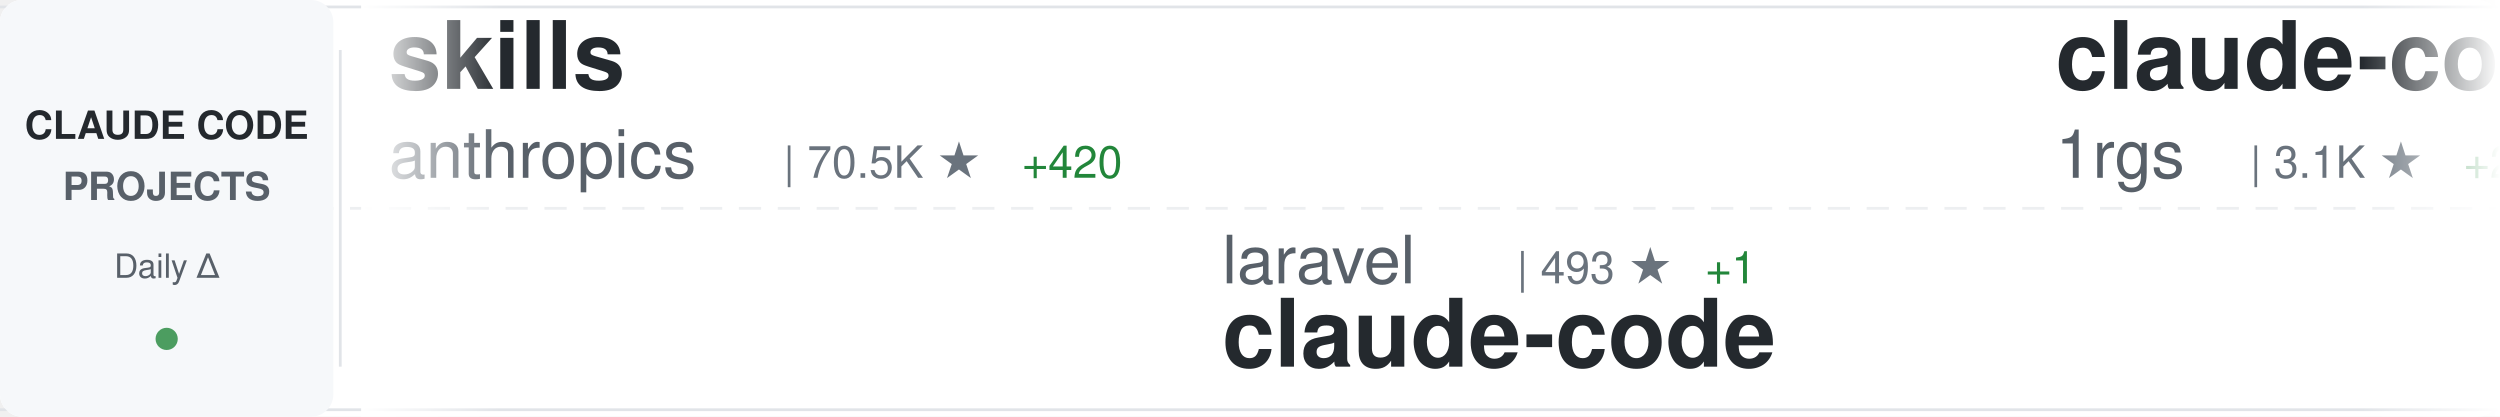
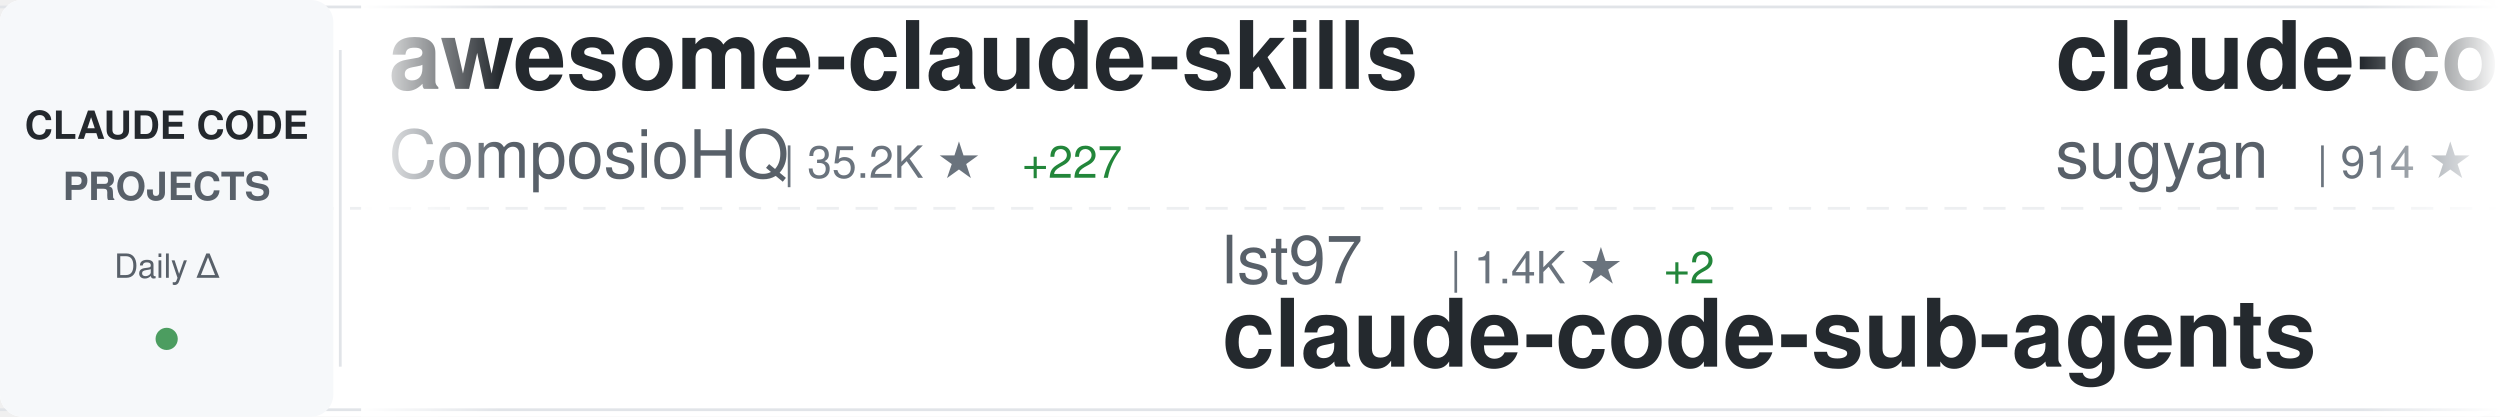
<svg xmlns="http://www.w3.org/2000/svg" width="900" height="150">
  <defs>
    <linearGradient id="awesomeLeftFade" x1="0%" y1="0%" x2="100%" y2="0%">
      <stop offset="0%" style="stop-color:#ffffff;stop-opacity:1" />
      <stop offset="100%" style="stop-color:#ffffff;stop-opacity:0" />
    </linearGradient>
    <linearGradient id="awesomeRightFade" x1="0%" y1="0%" x2="100%" y2="0%">
      <stop offset="0%" style="stop-color:#ffffff;stop-opacity:0" />
      <stop offset="100%" style="stop-color:#ffffff;stop-opacity:1" />
    </linearGradient>
  </defs>
  <rect width="900" height="150" fill="#ffffff" rx="8" />
  <rect x="0" y="2" width="900" height="1" fill="#e1e4e8" />
  <rect x="0" y="147" width="900" height="1" fill="#e1e4e8" />
  <line x1="0" y1="75" x2="900" y2="75" stroke="#e1e4e8" stroke-width="1" stroke-dasharray="8 6" opacity="0.6" />
  <rect x="0" y="0" width="120" height="150" fill="#f6f8fa" rx="8" />
  <text x="60" y="50" font-family="-apple-system, BlinkMacSystemFont, 'Segoe UI', Helvetica, Arial, sans-serif" font-size="14" font-weight="600" fill="#24292e" text-anchor="middle">CLAUDE CODE</text>
  <text x="60" y="72" font-family="-apple-system, BlinkMacSystemFont, 'Segoe UI', Helvetica, Arial, sans-serif" font-size="14" font-weight="600" fill="#586069" text-anchor="middle">PROJECTS</text>
  <text x="60" y="100" font-family="-apple-system, BlinkMacSystemFont, 'Segoe UI', Helvetica, Arial, sans-serif" font-size="12" font-weight="500" fill="#586069" text-anchor="middle">Daily Δ</text>
  <circle cx="60" cy="122" r="4" fill="#22863a" opacity="0.8" />
  <rect x="122" y="18" width="1" height="114" fill="#e1e4e8" />
  <clipPath id="awesomeTickerClip">
    <rect x="130" y="0" width="770" height="150" />
  </clipPath>
  <g clip-path="url(#awesomeTickerClip)">
    <g id="awesomeTickerItems">
      <animateTransform attributeName="transform" attributeType="XML" type="translate" from="0 0" to="-3000 0" dur="54s" repeatCount="indefinite" />
      <g transform="translate(0, 0)">
-         <text x="140" y="32" font-family="-apple-system, BlinkMacSystemFont, 'Segoe UI', Helvetica, Arial, sans-serif" font-size="34" font-weight="600" fill="#24292e">skills</text>
-         <text x="140" y="64" font-family="-apple-system, BlinkMacSystemFont, 'Segoe UI', Helvetica, Arial, sans-serif" font-size="24" font-weight="400" fill="#586069">anthropics</text>
-         <text x="282" y="64" font-family="-apple-system, BlinkMacSystemFont, 'Segoe UI', Helvetica, Arial, sans-serif" font-size="16" font-weight="500" fill="#6a737d">| 70.5K ★</text>
-         <text x="368" y="64" font-family="-apple-system, BlinkMacSystemFont, 'Segoe UI', Helvetica, Arial, sans-serif" font-size="16" font-weight="500" fill="#22863a"> +420</text>
+         <text x="140" y="32" font-family="-apple-system, BlinkMacSystemFont, 'Segoe UI', Helvetica, Arial, sans-serif" font-size="34" font-weight="600" fill="#24292e">awesome-claude-skills</text>
+         <text x="140" y="64" font-family="-apple-system, BlinkMacSystemFont, 'Segoe UI', Helvetica, Arial, sans-serif" font-size="24" font-weight="400" fill="#586069">ComposioHQ</text>
+         <text x="282" y="64" font-family="-apple-system, BlinkMacSystemFont, 'Segoe UI', Helvetica, Arial, sans-serif" font-size="16" font-weight="500" fill="#6a737d">| 35.2K ★</text>
+         <text x="368" y="64" font-family="-apple-system, BlinkMacSystemFont, 'Segoe UI', Helvetica, Arial, sans-serif" font-size="16" font-weight="500" fill="#22863a"> +227</text>
      </g>
      <g transform="translate(300, 0)">
-         <text x="140" y="102" font-family="-apple-system, BlinkMacSystemFont, 'Segoe UI', Helvetica, Arial, sans-serif" font-size="24" font-weight="400" fill="#586069">laravel</text>
-         <text x="246" y="102" font-family="-apple-system, BlinkMacSystemFont, 'Segoe UI', Helvetica, Arial, sans-serif" font-size="16" font-weight="500" fill="#6a737d">| 493 ★</text>
-         <text x="314" y="102" font-family="-apple-system, BlinkMacSystemFont, 'Segoe UI', Helvetica, Arial, sans-serif" font-size="16" font-weight="500" fill="#22863a"> +1</text>
-         <text x="140" y="132" font-family="-apple-system, BlinkMacSystemFont, 'Segoe UI', Helvetica, Arial, sans-serif" font-size="34" font-weight="600" fill="#24292e">claude-code</text>
+         <text x="140" y="102" font-family="-apple-system, BlinkMacSystemFont, 'Segoe UI', Helvetica, Arial, sans-serif" font-size="24" font-weight="400" fill="#586069">lst97</text>
+         <text x="222" y="102" font-family="-apple-system, BlinkMacSystemFont, 'Segoe UI', Helvetica, Arial, sans-serif" font-size="16" font-weight="500" fill="#6a737d">| 1.4K ★</text>
+         <text x="299" y="102" font-family="-apple-system, BlinkMacSystemFont, 'Segoe UI', Helvetica, Arial, sans-serif" font-size="16" font-weight="500" fill="#22863a"> +2</text>
+         <text x="140" y="132" font-family="-apple-system, BlinkMacSystemFont, 'Segoe UI', Helvetica, Arial, sans-serif" font-size="34" font-weight="600" fill="#24292e">claude-code-sub-agents</text>
      </g>
      <g transform="translate(600, 0)">
-         <text x="140" y="32" font-family="-apple-system, BlinkMacSystemFont, 'Segoe UI', Helvetica, Arial, sans-serif" font-size="34" font-weight="600" fill="#24292e">claude-code-proxy</text>
-         <text x="140" y="64" font-family="-apple-system, BlinkMacSystemFont, 'Segoe UI', Helvetica, Arial, sans-serif" font-size="24" font-weight="400" fill="#586069">1rgs</text>
-         <text x="210" y="64" font-family="-apple-system, BlinkMacSystemFont, 'Segoe UI', Helvetica, Arial, sans-serif" font-size="16" font-weight="500" fill="#6a737d">| 3.1K ★</text>
-         <text x="287" y="64" font-family="-apple-system, BlinkMacSystemFont, 'Segoe UI', Helvetica, Arial, sans-serif" font-size="16" font-weight="500" fill="#22863a"> +2</text>
+         <text x="140" y="32" font-family="-apple-system, BlinkMacSystemFont, 'Segoe UI', Helvetica, Arial, sans-serif" font-size="34" font-weight="600" fill="#24292e">claude-code-webui</text>
+         <text x="140" y="64" font-family="-apple-system, BlinkMacSystemFont, 'Segoe UI', Helvetica, Arial, sans-serif" font-size="24" font-weight="400" fill="#586069">sugyan</text>
+         <text x="234" y="64" font-family="-apple-system, BlinkMacSystemFont, 'Segoe UI', Helvetica, Arial, sans-serif" font-size="16" font-weight="500" fill="#6a737d">| 914 ★</text>
+         <text x="302" y="64" font-family="-apple-system, BlinkMacSystemFont, 'Segoe UI', Helvetica, Arial, sans-serif" font-size="16" font-weight="500" fill="#22863a"> +3</text>
      </g>
      <g transform="translate(900, 0)">
-         <text x="140" y="102" font-family="-apple-system, BlinkMacSystemFont, 'Segoe UI', Helvetica, Arial, sans-serif" font-size="24" font-weight="400" fill="#586069">wshobson</text>
-         <text x="258" y="102" font-family="-apple-system, BlinkMacSystemFont, 'Segoe UI', Helvetica, Arial, sans-serif" font-size="16" font-weight="500" fill="#6a737d">| 28.7K ★</text>
-         <text x="344" y="102" font-family="-apple-system, BlinkMacSystemFont, 'Segoe UI', Helvetica, Arial, sans-serif" font-size="16" font-weight="500" fill="#22863a"> +60</text>
-         <text x="140" y="132" font-family="-apple-system, BlinkMacSystemFont, 'Segoe UI', Helvetica, Arial, sans-serif" font-size="34" font-weight="600" fill="#24292e">agents</text>
+         <text x="140" y="102" font-family="-apple-system, BlinkMacSystemFont, 'Segoe UI', Helvetica, Arial, sans-serif" font-size="24" font-weight="400" fill="#586069">Cranot</text>
+         <text x="234" y="102" font-family="-apple-system, BlinkMacSystemFont, 'Segoe UI', Helvetica, Arial, sans-serif" font-size="16" font-weight="500" fill="#6a737d">| 2.4K ★</text>
+         <text x="311" y="102" font-family="-apple-system, BlinkMacSystemFont, 'Segoe UI', Helvetica, Arial, sans-serif" font-size="16" font-weight="500" fill="#22863a"> +2</text>
+         <text x="140" y="132" font-family="-apple-system, BlinkMacSystemFont, 'Segoe UI', Helvetica, Arial, sans-serif" font-size="34" font-weight="600" fill="#24292e">claude-code-guide</text>
      </g>
      <g transform="translate(1200, 0)">
-         <text x="140" y="32" font-family="-apple-system, BlinkMacSystemFont, 'Segoe UI', Helvetica, Arial, sans-serif" font-size="34" font-weight="600" fill="#24292e">claude-coder</text>
-         <text x="140" y="64" font-family="-apple-system, BlinkMacSystemFont, 'Segoe UI', Helvetica, Arial, sans-serif" font-size="24" font-weight="400" fill="#586069">kodu-ai</text>
-         <text x="246" y="64" font-family="-apple-system, BlinkMacSystemFont, 'Segoe UI', Helvetica, Arial, sans-serif" font-size="16" font-weight="500" fill="#6a737d">| 5.3K ★</text>
+         <text x="140" y="32" font-family="-apple-system, BlinkMacSystemFont, 'Segoe UI', Helvetica, Arial, sans-serif" font-size="34" font-weight="600" fill="#24292e">claude-code-proxy</text>
+         <text x="140" y="64" font-family="-apple-system, BlinkMacSystemFont, 'Segoe UI', Helvetica, Arial, sans-serif" font-size="24" font-weight="400" fill="#586069">fuergaosi233</text>
+         <text x="306" y="64" font-family="-apple-system, BlinkMacSystemFont, 'Segoe UI', Helvetica, Arial, sans-serif" font-size="16" font-weight="500" fill="#6a737d">| 2.0K ★</text>
+         <text x="383" y="64" font-family="-apple-system, BlinkMacSystemFont, 'Segoe UI', Helvetica, Arial, sans-serif" font-size="16" font-weight="500" fill="#22863a"> +2</text>
      </g>
      <g transform="translate(1500, 0)">
-         <text x="140" y="102" font-family="-apple-system, BlinkMacSystemFont, 'Segoe UI', Helvetica, Arial, sans-serif" font-size="24" font-weight="400" fill="#586069">anthropics</text>
-         <text x="282" y="102" font-family="-apple-system, BlinkMacSystemFont, 'Segoe UI', Helvetica, Arial, sans-serif" font-size="16" font-weight="500" fill="#6a737d">| 5.7K ★</text>
-         <text x="359" y="102" font-family="-apple-system, BlinkMacSystemFont, 'Segoe UI', Helvetica, Arial, sans-serif" font-size="16" font-weight="500" fill="#22863a"> +14</text>
-         <text x="140" y="132" font-family="-apple-system, BlinkMacSystemFont, 'Segoe UI', Helvetica, Arial, sans-serif" font-size="34" font-weight="600" fill="#24292e">claude-code-action</text>
+         <text x="140" y="102" font-family="-apple-system, BlinkMacSystemFont, 'Segoe UI', Helvetica, Arial, sans-serif" font-size="24" font-weight="400" fill="#586069">danielmiessler</text>
+         <text x="330" y="102" font-family="-apple-system, BlinkMacSystemFont, 'Segoe UI', Helvetica, Arial, sans-serif" font-size="16" font-weight="500" fill="#6a737d">| 8.5K ★</text>
+         <text x="407" y="102" font-family="-apple-system, BlinkMacSystemFont, 'Segoe UI', Helvetica, Arial, sans-serif" font-size="16" font-weight="500" fill="#22863a"> +131</text>
+         <text x="140" y="132" font-family="-apple-system, BlinkMacSystemFont, 'Segoe UI', Helvetica, Arial, sans-serif" font-size="34" font-weight="600" fill="#24292e">Personal_AI_Infrastructu...</text>
      </g>
      <g transform="translate(1800, 0)">
-         <text x="140" y="32" font-family="-apple-system, BlinkMacSystemFont, 'Segoe UI', Helvetica, Arial, sans-serif" font-size="34" font-weight="600" fill="#24292e">claude-code-docs</text>
-         <text x="140" y="64" font-family="-apple-system, BlinkMacSystemFont, 'Segoe UI', Helvetica, Arial, sans-serif" font-size="24" font-weight="400" fill="#586069">ericbuess</text>
-         <text x="270" y="64" font-family="-apple-system, BlinkMacSystemFont, 'Segoe UI', Helvetica, Arial, sans-serif" font-size="16" font-weight="500" fill="#6a737d">| 681 ★</text>
+         <text x="140" y="32" font-family="-apple-system, BlinkMacSystemFont, 'Segoe UI', Helvetica, Arial, sans-serif" font-size="34" font-weight="600" fill="#24292e">claude-code-acp</text>
+         <text x="140" y="64" font-family="-apple-system, BlinkMacSystemFont, 'Segoe UI', Helvetica, Arial, sans-serif" font-size="24" font-weight="400" fill="#586069">zed-industries</text>
+         <text x="330" y="64" font-family="-apple-system, BlinkMacSystemFont, 'Segoe UI', Helvetica, Arial, sans-serif" font-size="16" font-weight="500" fill="#6a737d">| 937 ★</text>
+         <text x="398" y="64" font-family="-apple-system, BlinkMacSystemFont, 'Segoe UI', Helvetica, Arial, sans-serif" font-size="16" font-weight="500" fill="#22863a"> +2</text>
      </g>
      <g transform="translate(2100, 0)">
-         <text x="140" y="102" font-family="-apple-system, BlinkMacSystemFont, 'Segoe UI', Helvetica, Arial, sans-serif" font-size="24" font-weight="400" fill="#586069">zhukunpenglinyutong</text>
-         <text x="390" y="102" font-family="-apple-system, BlinkMacSystemFont, 'Segoe UI', Helvetica, Arial, sans-serif" font-size="16" font-weight="500" fill="#6a737d">| 1.2K ★</text>
-         <text x="467" y="102" font-family="-apple-system, BlinkMacSystemFont, 'Segoe UI', Helvetica, Arial, sans-serif" font-size="16" font-weight="500" fill="#22863a"> +1</text>
-         <text x="140" y="132" font-family="-apple-system, BlinkMacSystemFont, 'Segoe UI', Helvetica, Arial, sans-serif" font-size="34" font-weight="600" fill="#24292e">idea-claude-code-gui</text>
+         <text x="140" y="102" font-family="-apple-system, BlinkMacSystemFont, 'Segoe UI', Helvetica, Arial, sans-serif" font-size="24" font-weight="400" fill="#586069">kepano</text>
+         <text x="234" y="102" font-family="-apple-system, BlinkMacSystemFont, 'Segoe UI', Helvetica, Arial, sans-serif" font-size="16" font-weight="500" fill="#6a737d">| 9.9K ★</text>
+         <text x="311" y="102" font-family="-apple-system, BlinkMacSystemFont, 'Segoe UI', Helvetica, Arial, sans-serif" font-size="16" font-weight="500" fill="#22863a"> +67</text>
+         <text x="140" y="132" font-family="-apple-system, BlinkMacSystemFont, 'Segoe UI', Helvetica, Arial, sans-serif" font-size="34" font-weight="600" fill="#24292e">obsidian-skills</text>
      </g>
      <g transform="translate(2400, 0)">
        <text x="140" y="32" font-family="-apple-system, BlinkMacSystemFont, 'Segoe UI', Helvetica, Arial, sans-serif" font-size="34" font-weight="600" fill="#24292e">claude-code-showcase</text>
        <text x="140" y="64" font-family="-apple-system, BlinkMacSystemFont, 'Segoe UI', Helvetica, Arial, sans-serif" font-size="24" font-weight="400" fill="#586069">ChrisWiles</text>
        <text x="282" y="64" font-family="-apple-system, BlinkMacSystemFont, 'Segoe UI', Helvetica, Arial, sans-serif" font-size="16" font-weight="500" fill="#6a737d">| 5.3K ★</text>
-         <text x="359" y="64" font-family="-apple-system, BlinkMacSystemFont, 'Segoe UI', Helvetica, Arial, sans-serif" font-size="16" font-weight="500" fill="#22863a"> +8</text>
+         <text x="359" y="64" font-family="-apple-system, BlinkMacSystemFont, 'Segoe UI', Helvetica, Arial, sans-serif" font-size="16" font-weight="500" fill="#22863a"> +5</text>
      </g>
      <g transform="translate(2700, 0)">
-         <text x="140" y="102" font-family="-apple-system, BlinkMacSystemFont, 'Segoe UI', Helvetica, Arial, sans-serif" font-size="24" font-weight="400" fill="#586069">steipete</text>
-         <text x="258" y="102" font-family="-apple-system, BlinkMacSystemFont, 'Segoe UI', Helvetica, Arial, sans-serif" font-size="16" font-weight="500" fill="#6a737d">| 1.1K ★</text>
-         <text x="335" y="102" font-family="-apple-system, BlinkMacSystemFont, 'Segoe UI', Helvetica, Arial, sans-serif" font-size="16" font-weight="500" fill="#22863a"> +7</text>
-         <text x="140" y="132" font-family="-apple-system, BlinkMacSystemFont, 'Segoe UI', Helvetica, Arial, sans-serif" font-size="34" font-weight="600" fill="#24292e">claude-code-mcp</text>
+         <text x="140" y="102" font-family="-apple-system, BlinkMacSystemFont, 'Segoe UI', Helvetica, Arial, sans-serif" font-size="24" font-weight="400" fill="#586069">Njengah</text>
+         <text x="246" y="102" font-family="-apple-system, BlinkMacSystemFont, 'Segoe UI', Helvetica, Arial, sans-serif" font-size="16" font-weight="500" fill="#6a737d">| 1.3K ★</text>
+         <text x="323" y="102" font-family="-apple-system, BlinkMacSystemFont, 'Segoe UI', Helvetica, Arial, sans-serif" font-size="16" font-weight="500" fill="#22863a"> +4</text>
+         <text x="140" y="132" font-family="-apple-system, BlinkMacSystemFont, 'Segoe UI', Helvetica, Arial, sans-serif" font-size="34" font-weight="600" fill="#24292e">claude-code-cheat-sheet</text>
      </g>
      <g transform="translate(3000, 0)">
-         <text x="140" y="32" font-family="-apple-system, BlinkMacSystemFont, 'Segoe UI', Helvetica, Arial, sans-serif" font-size="34" font-weight="600" fill="#24292e">skills</text>
-         <text x="140" y="64" font-family="-apple-system, BlinkMacSystemFont, 'Segoe UI', Helvetica, Arial, sans-serif" font-size="24" font-weight="400" fill="#586069">anthropics</text>
-         <text x="282" y="64" font-family="-apple-system, BlinkMacSystemFont, 'Segoe UI', Helvetica, Arial, sans-serif" font-size="16" font-weight="500" fill="#6a737d">| 70.5K ★</text>
-         <text x="368" y="64" font-family="-apple-system, BlinkMacSystemFont, 'Segoe UI', Helvetica, Arial, sans-serif" font-size="16" font-weight="500" fill="#22863a"> +420</text>
+         <text x="140" y="32" font-family="-apple-system, BlinkMacSystemFont, 'Segoe UI', Helvetica, Arial, sans-serif" font-size="34" font-weight="600" fill="#24292e">awesome-claude-skills</text>
+         <text x="140" y="64" font-family="-apple-system, BlinkMacSystemFont, 'Segoe UI', Helvetica, Arial, sans-serif" font-size="24" font-weight="400" fill="#586069">ComposioHQ</text>
+         <text x="282" y="64" font-family="-apple-system, BlinkMacSystemFont, 'Segoe UI', Helvetica, Arial, sans-serif" font-size="16" font-weight="500" fill="#6a737d">| 35.2K ★</text>
+         <text x="368" y="64" font-family="-apple-system, BlinkMacSystemFont, 'Segoe UI', Helvetica, Arial, sans-serif" font-size="16" font-weight="500" fill="#22863a"> +227</text>
      </g>
      <g transform="translate(3300, 0)">
-         <text x="140" y="102" font-family="-apple-system, BlinkMacSystemFont, 'Segoe UI', Helvetica, Arial, sans-serif" font-size="24" font-weight="400" fill="#586069">laravel</text>
-         <text x="246" y="102" font-family="-apple-system, BlinkMacSystemFont, 'Segoe UI', Helvetica, Arial, sans-serif" font-size="16" font-weight="500" fill="#6a737d">| 493 ★</text>
-         <text x="314" y="102" font-family="-apple-system, BlinkMacSystemFont, 'Segoe UI', Helvetica, Arial, sans-serif" font-size="16" font-weight="500" fill="#22863a"> +1</text>
-         <text x="140" y="132" font-family="-apple-system, BlinkMacSystemFont, 'Segoe UI', Helvetica, Arial, sans-serif" font-size="34" font-weight="600" fill="#24292e">claude-code</text>
+         <text x="140" y="102" font-family="-apple-system, BlinkMacSystemFont, 'Segoe UI', Helvetica, Arial, sans-serif" font-size="24" font-weight="400" fill="#586069">lst97</text>
+         <text x="222" y="102" font-family="-apple-system, BlinkMacSystemFont, 'Segoe UI', Helvetica, Arial, sans-serif" font-size="16" font-weight="500" fill="#6a737d">| 1.4K ★</text>
+         <text x="299" y="102" font-family="-apple-system, BlinkMacSystemFont, 'Segoe UI', Helvetica, Arial, sans-serif" font-size="16" font-weight="500" fill="#22863a"> +2</text>
+         <text x="140" y="132" font-family="-apple-system, BlinkMacSystemFont, 'Segoe UI', Helvetica, Arial, sans-serif" font-size="34" font-weight="600" fill="#24292e">claude-code-sub-agents</text>
      </g>
      <g transform="translate(3600, 0)">
-         <text x="140" y="32" font-family="-apple-system, BlinkMacSystemFont, 'Segoe UI', Helvetica, Arial, sans-serif" font-size="34" font-weight="600" fill="#24292e">claude-code-proxy</text>
-         <text x="140" y="64" font-family="-apple-system, BlinkMacSystemFont, 'Segoe UI', Helvetica, Arial, sans-serif" font-size="24" font-weight="400" fill="#586069">1rgs</text>
-         <text x="210" y="64" font-family="-apple-system, BlinkMacSystemFont, 'Segoe UI', Helvetica, Arial, sans-serif" font-size="16" font-weight="500" fill="#6a737d">| 3.1K ★</text>
-         <text x="287" y="64" font-family="-apple-system, BlinkMacSystemFont, 'Segoe UI', Helvetica, Arial, sans-serif" font-size="16" font-weight="500" fill="#22863a"> +2</text>
+         <text x="140" y="32" font-family="-apple-system, BlinkMacSystemFont, 'Segoe UI', Helvetica, Arial, sans-serif" font-size="34" font-weight="600" fill="#24292e">claude-code-webui</text>
+         <text x="140" y="64" font-family="-apple-system, BlinkMacSystemFont, 'Segoe UI', Helvetica, Arial, sans-serif" font-size="24" font-weight="400" fill="#586069">sugyan</text>
+         <text x="234" y="64" font-family="-apple-system, BlinkMacSystemFont, 'Segoe UI', Helvetica, Arial, sans-serif" font-size="16" font-weight="500" fill="#6a737d">| 914 ★</text>
+         <text x="302" y="64" font-family="-apple-system, BlinkMacSystemFont, 'Segoe UI', Helvetica, Arial, sans-serif" font-size="16" font-weight="500" fill="#22863a"> +3</text>
      </g>
      <g transform="translate(3900, 0)">
-         <text x="140" y="102" font-family="-apple-system, BlinkMacSystemFont, 'Segoe UI', Helvetica, Arial, sans-serif" font-size="24" font-weight="400" fill="#586069">wshobson</text>
-         <text x="258" y="102" font-family="-apple-system, BlinkMacSystemFont, 'Segoe UI', Helvetica, Arial, sans-serif" font-size="16" font-weight="500" fill="#6a737d">| 28.7K ★</text>
-         <text x="344" y="102" font-family="-apple-system, BlinkMacSystemFont, 'Segoe UI', Helvetica, Arial, sans-serif" font-size="16" font-weight="500" fill="#22863a"> +60</text>
-         <text x="140" y="132" font-family="-apple-system, BlinkMacSystemFont, 'Segoe UI', Helvetica, Arial, sans-serif" font-size="34" font-weight="600" fill="#24292e">agents</text>
+         <text x="140" y="102" font-family="-apple-system, BlinkMacSystemFont, 'Segoe UI', Helvetica, Arial, sans-serif" font-size="24" font-weight="400" fill="#586069">Cranot</text>
+         <text x="234" y="102" font-family="-apple-system, BlinkMacSystemFont, 'Segoe UI', Helvetica, Arial, sans-serif" font-size="16" font-weight="500" fill="#6a737d">| 2.4K ★</text>
+         <text x="311" y="102" font-family="-apple-system, BlinkMacSystemFont, 'Segoe UI', Helvetica, Arial, sans-serif" font-size="16" font-weight="500" fill="#22863a"> +2</text>
+         <text x="140" y="132" font-family="-apple-system, BlinkMacSystemFont, 'Segoe UI', Helvetica, Arial, sans-serif" font-size="34" font-weight="600" fill="#24292e">claude-code-guide</text>
      </g>
    </g>
  </g>
  <rect x="130" y="0" width="50" height="150" fill="url(#awesomeLeftFade)" />
  <rect x="850" y="0" width="50" height="150" fill="url(#awesomeRightFade)" />
</svg>
